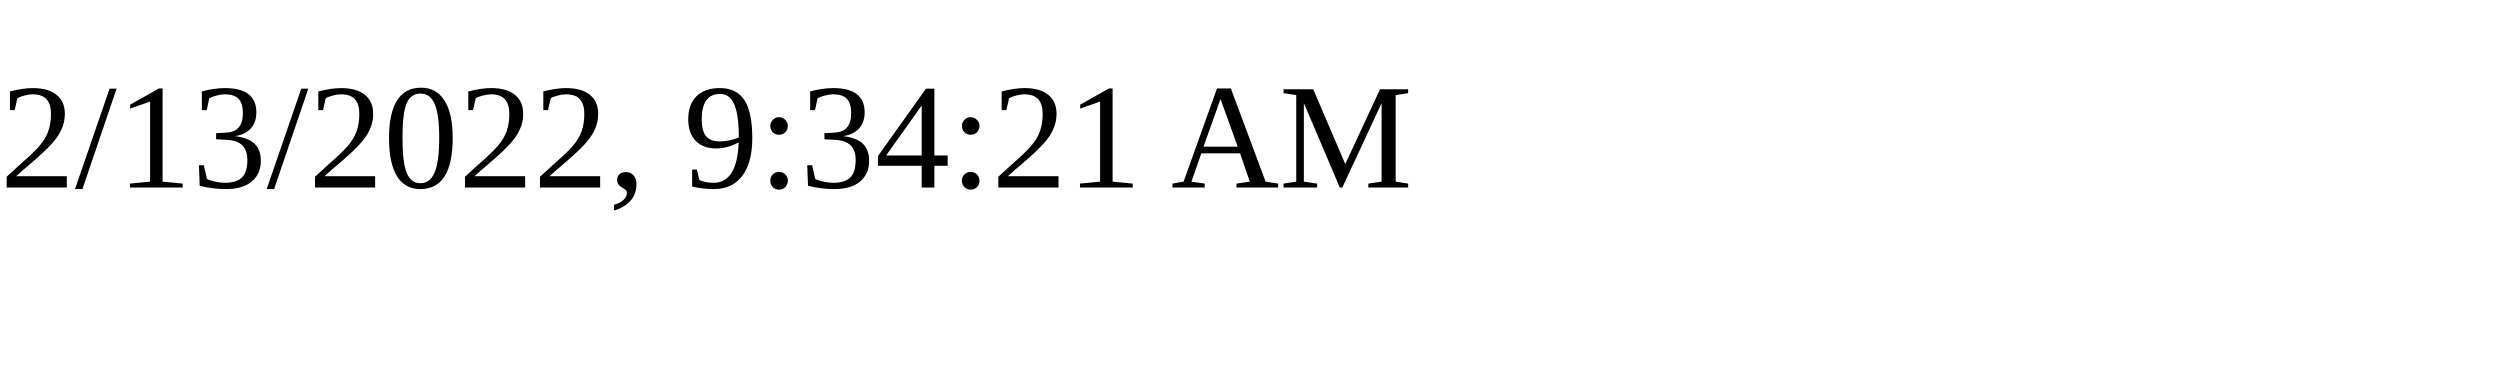
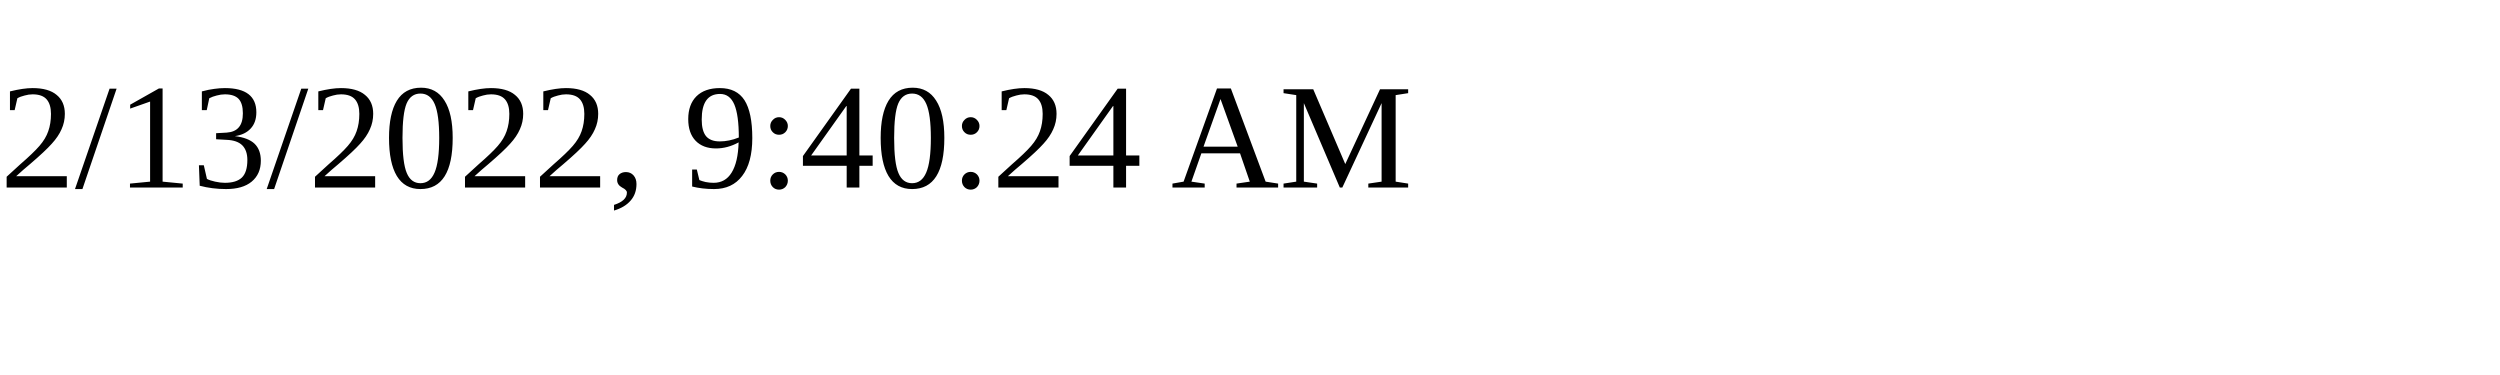
<svg xmlns="http://www.w3.org/2000/svg" height="30" width="200">
-   <text x="0" y="15">2/13/2022, 9:34:21 AM</text>
+   <text x="0" y="15">2/13/2022, 9:40:24 AM</text>
</svg>
